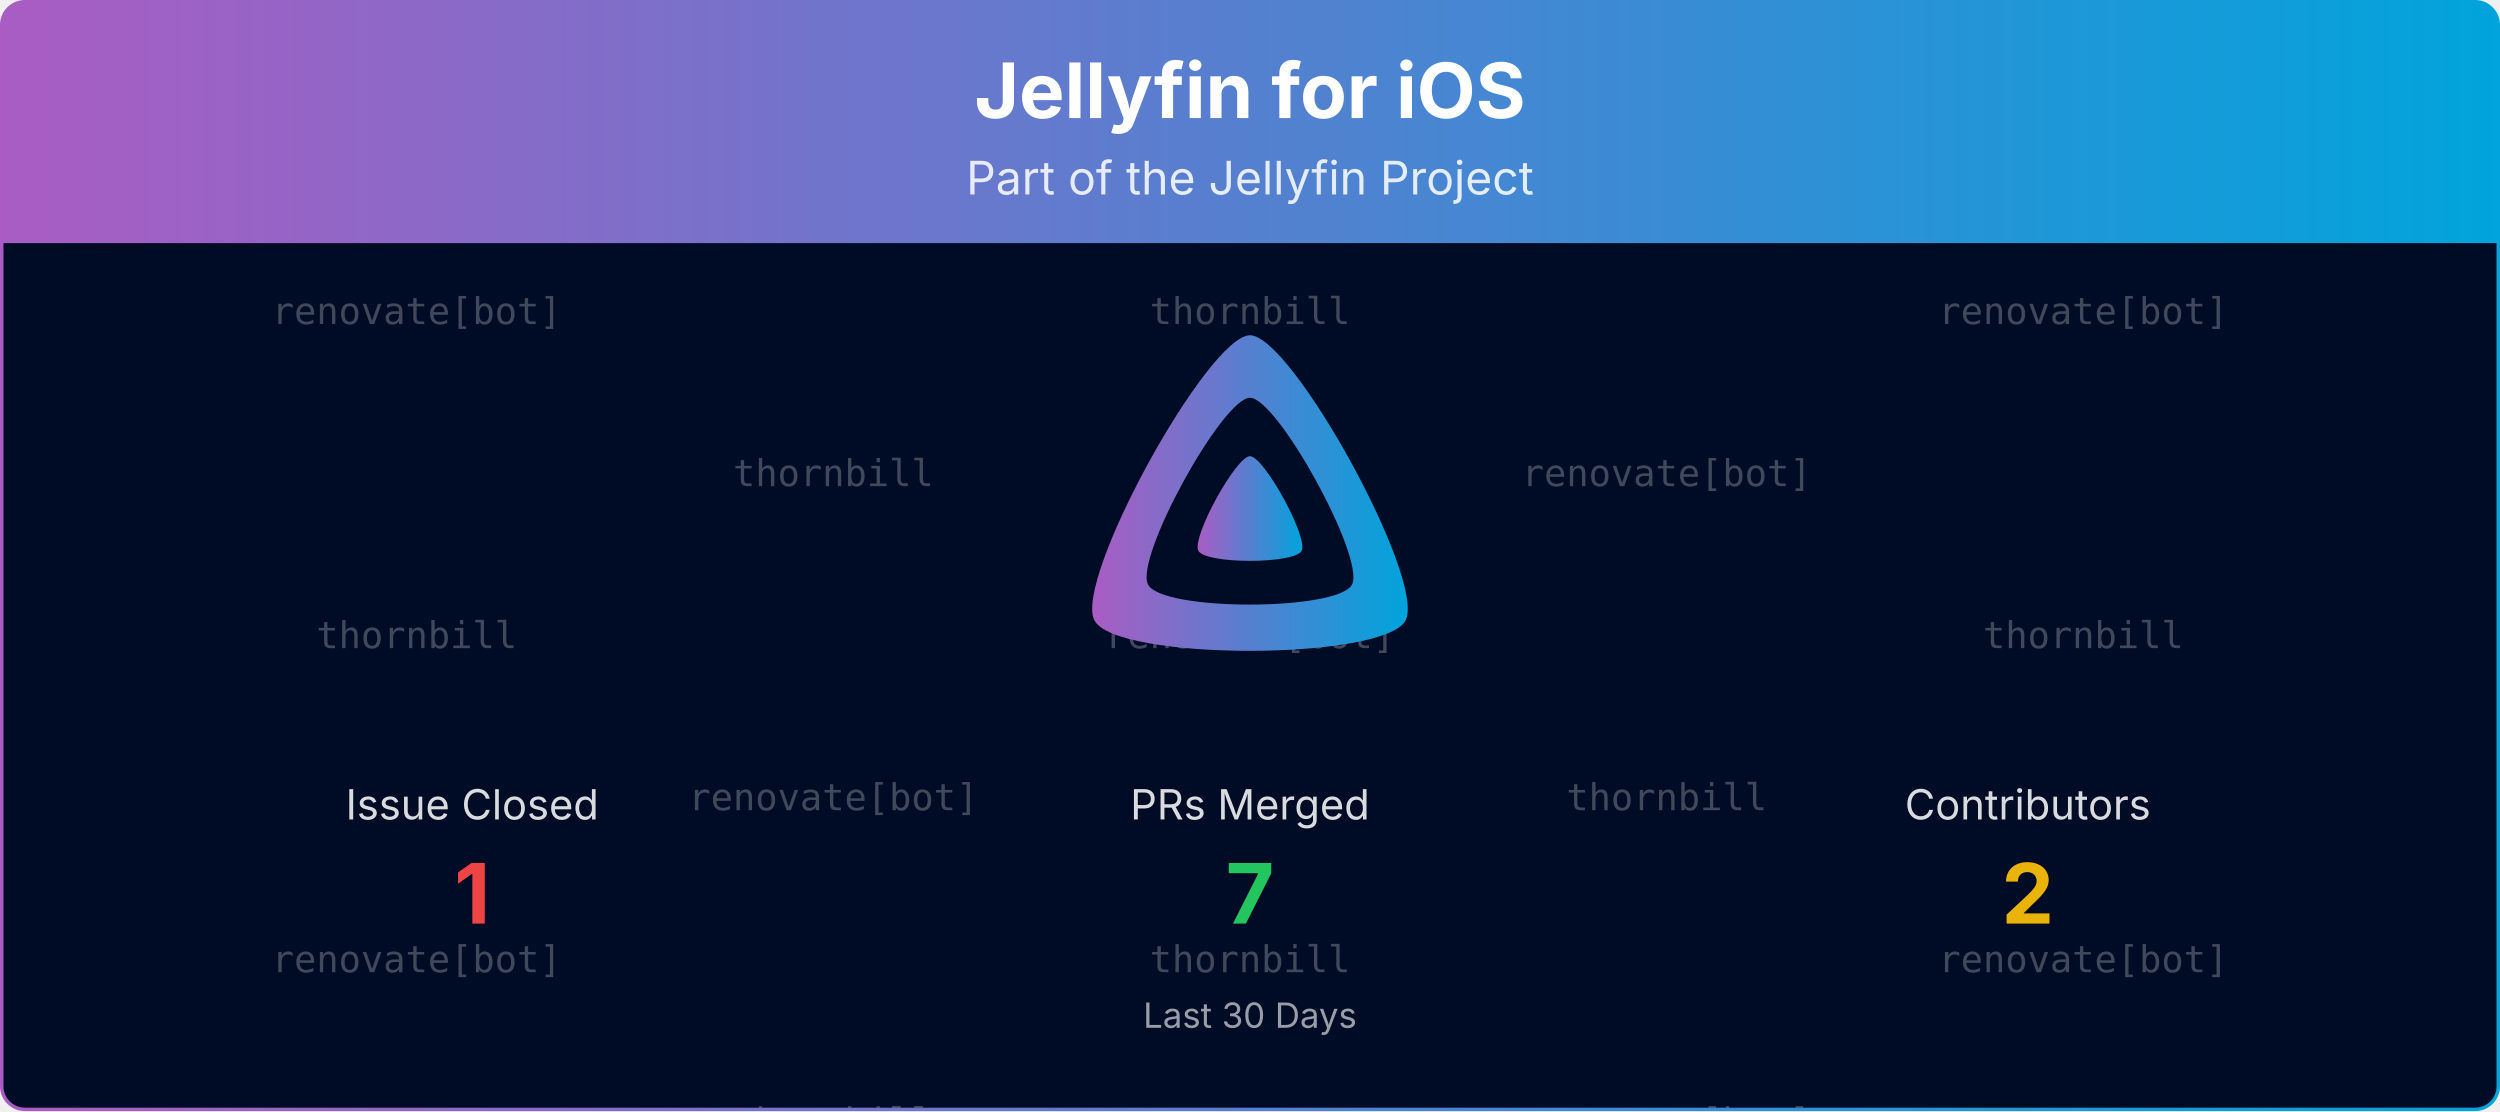
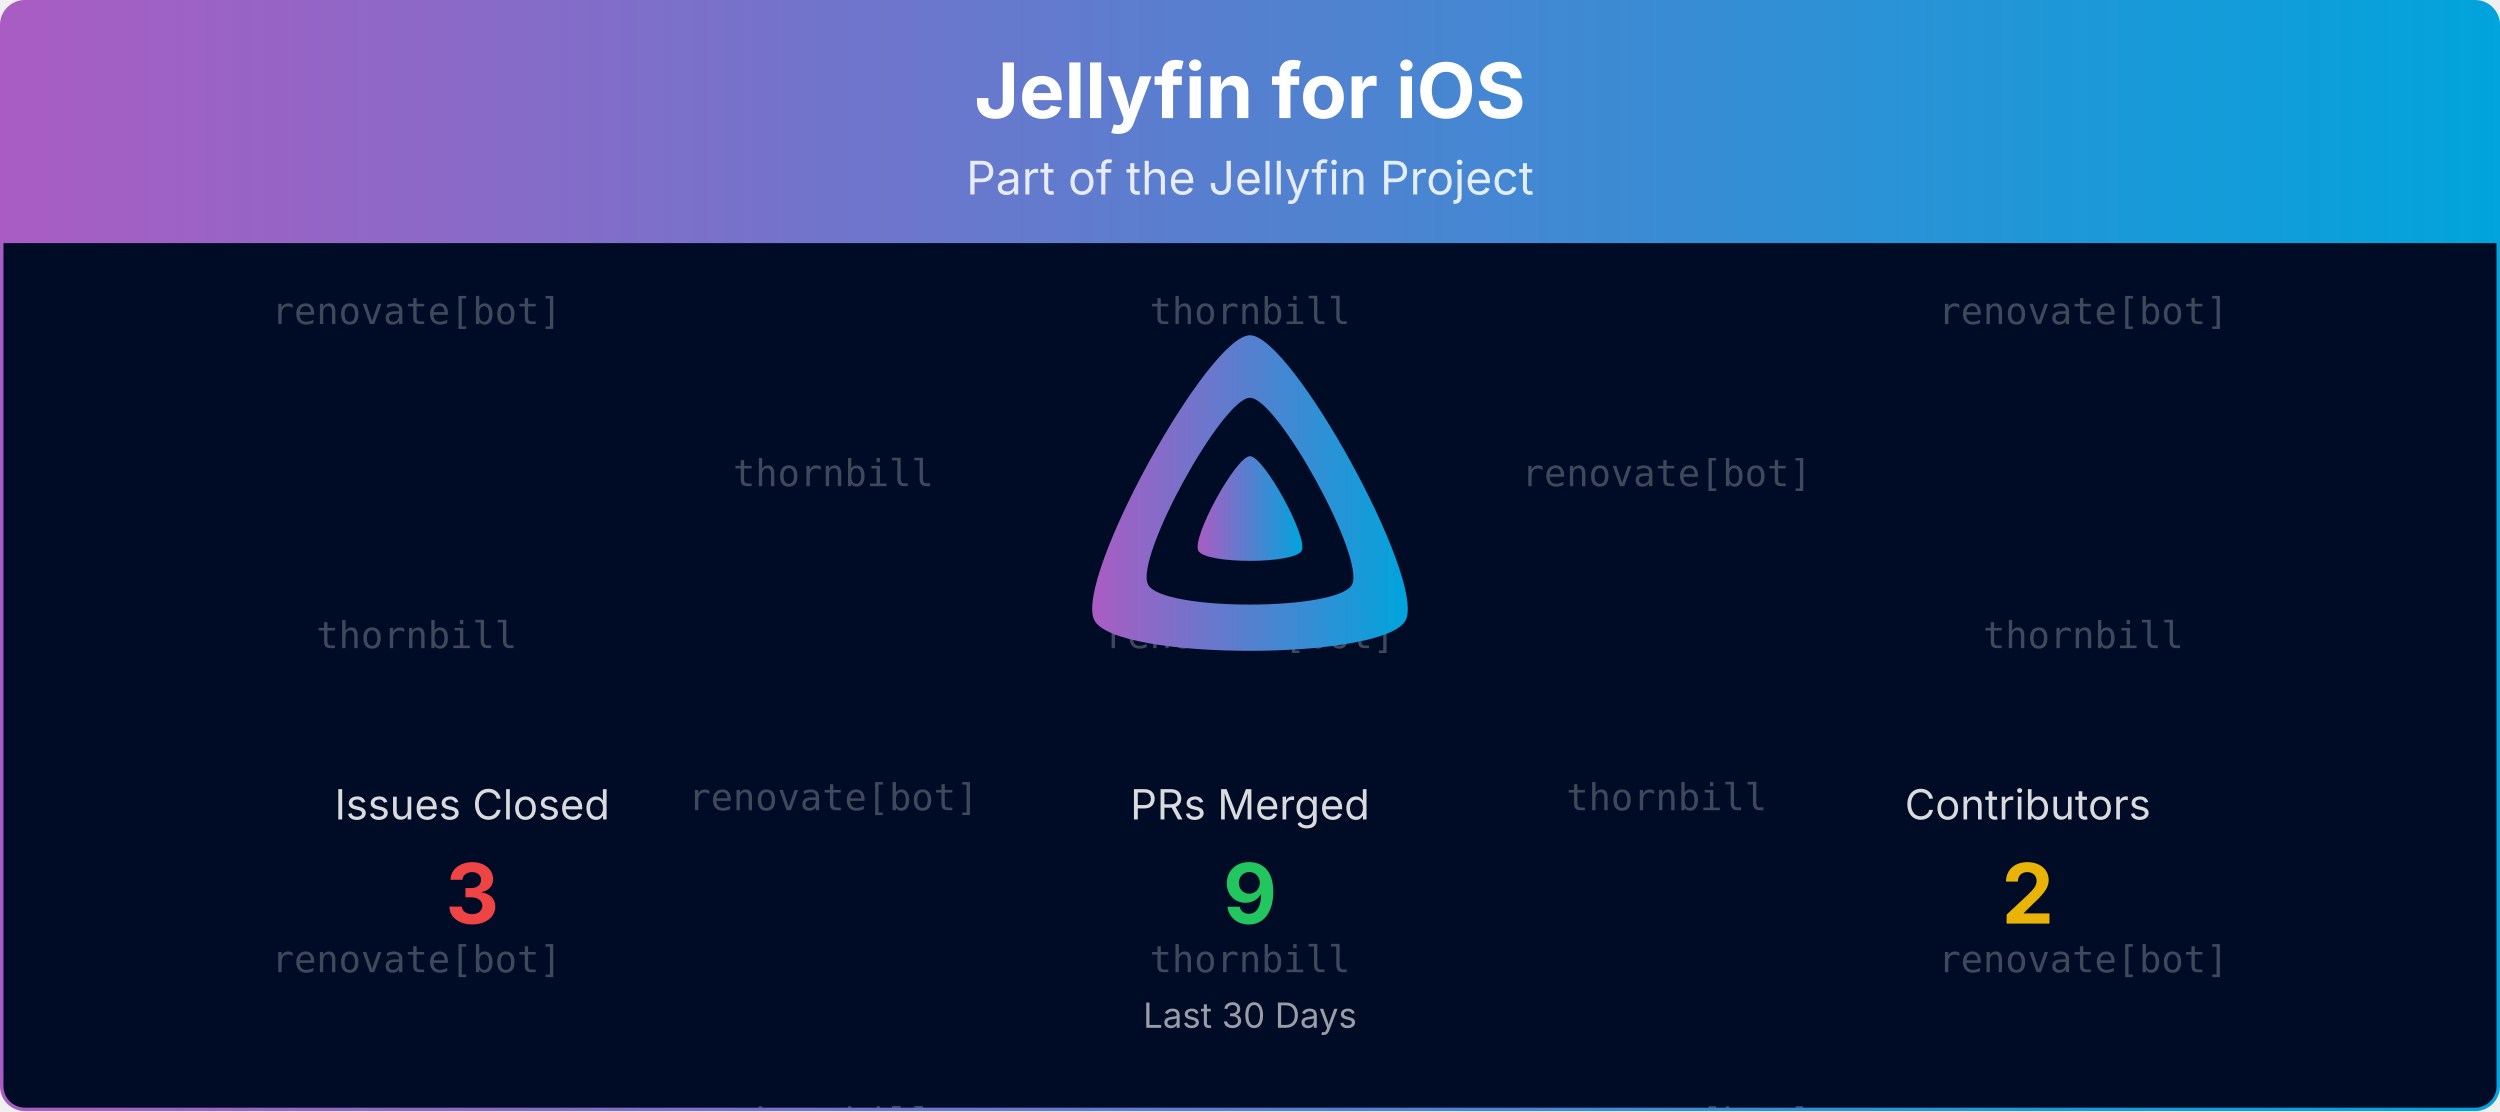
<svg xmlns="http://www.w3.org/2000/svg" viewBox="0 0 1080 480" width="100%" role="img" aria-label="Jellyfin for iOS">
  <defs>
    <linearGradient id="banner-jellyfin-ios-grad" x1="0" y1="0" x2="1" y2="0">
      <stop offset="0%" stop-color="#AA5CC3" />
      <stop offset="100%" stop-color="#00A4DC" />
    </linearGradient>
    <clipPath id="banner-jellyfin-ios-grad-clip">
      <rect x="0.75" y="0.75" width="1078.5" height="478.5" rx="10" ry="10" />
    </clipPath>
  </defs>
  <defs>
    <clipPath id="banner-jellyfin-ios-grad-rain-clip">
      <rect x="0.75" y="105" width="1078.5" height="374.25" />
    </clipPath>
  </defs>
  <g clip-path="url(#banner-jellyfin-ios-grad-clip)">
    <path d="M0.75,10.75 A10.0,10.0 0 0 1 10.75,0.75 L1069.25,0.75 A10.0,10.0 0 0 1 1079.25,10.75 L1079.25,105.00 L0.75,105.00 Z" fill="url(#banner-jellyfin-ios-grad)" />
    <text x="540.0" y="51" text-anchor="middle" font-size="33" font-weight="700" font-family="Plus Jakarta Sans, system-ui, -apple-system, Segoe UI, sans-serif" fill="#ffffff">Jellyfin for iOS</text>
    <text x="540.0" y="84" text-anchor="middle" font-size="20" font-family="Plus Jakarta Sans, system-ui, -apple-system, Segoe UI, sans-serif" fill="#ffffff" opacity="0.85">Part of the Jellyfin Project</text>
    <rect x="0.75" y="105" width="1078.5" height="374.25" fill="#000b25" />
    <g opacity="0.25" clip-path="url(#banner-jellyfin-ios-grad-rain-clip)" font-family="ui-monospace, SFMono-Regular, Menlo, Consolas, monospace" font-size="16" fill="#ffffff" text-anchor="middle">
      <g transform="translate(180.00,105)">
        <g>
          <animateTransform attributeName="transform" type="translate" values="0,-420;0,0" dur="10.00s" begin="-0.00s" repeatCount="indefinite" />
          <text y="35.0">renovate[bot]</text>
          <text y="175.0">thornbill</text>
          <text y="315.0">renovate[bot]</text>
          <text y="455.0">renovate[bot]</text>
          <text y="595.0">thornbill</text>
          <text y="735.0">renovate[bot]</text>
        </g>
      </g>
      <g transform="translate(540.00,105)">
        <g>
          <animateTransform attributeName="transform" type="translate" values="0,-420;0,0" dur="10.00s" begin="-1.91s" repeatCount="indefinite" />
          <text y="35.0">thornbill</text>
          <text y="175.0">renovate[bot]</text>
          <text y="315.0">thornbill</text>
          <text y="455.0">thornbill</text>
          <text y="595.0">renovate[bot]</text>
          <text y="735.0">thornbill</text>
        </g>
      </g>
      <g transform="translate(900.00,105)">
        <g>
          <animateTransform attributeName="transform" type="translate" values="0,-420;0,0" dur="10.00s" begin="-3.82s" repeatCount="indefinite" />
          <text y="35.0">renovate[bot]</text>
          <text y="175.0">thornbill</text>
          <text y="315.0">renovate[bot]</text>
          <text y="455.0">renovate[bot]</text>
          <text y="595.0">thornbill</text>
          <text y="735.0">renovate[bot]</text>
        </g>
      </g>
      <g transform="translate(360.00,105)">
        <g>
          <animateTransform attributeName="transform" type="translate" values="0,-420;0,0" dur="10.00s" begin="-5.73s" repeatCount="indefinite" />
          <text y="105.0">thornbill</text>
          <text y="245.0">renovate[bot]</text>
          <text y="385.0">thornbill</text>
          <text y="525.0">thornbill</text>
          <text y="665.0">renovate[bot]</text>
          <text y="805.0">thornbill</text>
        </g>
      </g>
      <g transform="translate(720.00,105)">
        <g>
          <animateTransform attributeName="transform" type="translate" values="0,-420;0,0" dur="10.00s" begin="-7.64s" repeatCount="indefinite" />
          <text y="105.0">renovate[bot]</text>
          <text y="245.0">thornbill</text>
          <text y="385.0">renovate[bot]</text>
          <text y="525.0">renovate[bot]</text>
          <text y="665.0">thornbill</text>
          <text y="805.0">renovate[bot]</text>
        </g>
      </g>
    </g>
    <g transform="translate(465.00,138.00) scale(0.29297)">
      <path fill="url(#banner-jellyfin-ios-grad)" fill-rule="evenodd" d="M256,23.3c-61.6,0-259.8,359.4-229.6,420.1s429.3,60,459.2,0S317.6,23.3,256,23.3zM406.5,390.8c-19.6,39.3-281.1,39.8-300.9,0s110.1-275.3,150.4-275.3S426.1,351.4,406.5,390.8z" />
      <path fill="url(#banner-jellyfin-ios-grad)" d="M256,201.6c-20.4,0-86.2,119.3-76.2,139.4s142.5,19.9,152.4,0S276.5,201.6,256,201.6z" />
    </g>
-     <text x="204.0" y="354.0" text-anchor="middle" font-size="18" font-family="Plus Jakarta Sans, system-ui, -apple-system, Segoe UI, sans-serif" fill="#ffffff" opacity="0.85">Issue Closed</text>
-     <text x="204.0" y="399.0" text-anchor="middle" font-size="36" font-weight="700" font-family="Plus Jakarta Sans, system-ui, -apple-system, Segoe UI, sans-serif" fill="#ef4444">1</text>
+     <text x="204.0" y="354.0" text-anchor="middle" font-size="18" font-family="Plus Jakarta Sans, system-ui, -apple-system, Segoe UI, sans-serif" fill="#ffffff" opacity="0.85">Issues Closed</text>
+     <text x="204.0" y="399.0" text-anchor="middle" font-size="36" font-weight="700" font-family="Plus Jakarta Sans, system-ui, -apple-system, Segoe UI, sans-serif" fill="#ef4444">3</text>
    <text x="540.0" y="354.0" text-anchor="middle" font-size="18" font-family="Plus Jakarta Sans, system-ui, -apple-system, Segoe UI, sans-serif" fill="#ffffff" opacity="0.85">PRs Merged</text>
-     <text x="540.0" y="399.0" text-anchor="middle" font-size="36" font-weight="700" font-family="Plus Jakarta Sans, system-ui, -apple-system, Segoe UI, sans-serif" fill="#22c55e">7</text>
+     <text x="540.0" y="399.0" text-anchor="middle" font-size="36" font-weight="700" font-family="Plus Jakarta Sans, system-ui, -apple-system, Segoe UI, sans-serif" fill="#22c55e">9</text>
    <text x="876.0" y="354.0" text-anchor="middle" font-size="18" font-family="Plus Jakarta Sans, system-ui, -apple-system, Segoe UI, sans-serif" fill="#ffffff" opacity="0.85">Contributors</text>
    <text x="876.0" y="399.0" text-anchor="middle" font-size="36" font-weight="700" font-family="Plus Jakarta Sans, system-ui, -apple-system, Segoe UI, sans-serif" fill="#eab308">2</text>
    <text x="540.0" y="444.0" text-anchor="middle" font-size="15" font-family="Plus Jakarta Sans, system-ui, -apple-system, Segoe UI, sans-serif" fill="#ffffff" opacity="0.6">Last 30 Days</text>
  </g>
  <rect x="0.75" y="0.75" width="1078.5" height="478.5" rx="10" ry="10" fill="none" stroke="url(#banner-jellyfin-ios-grad)" stroke-width="1.5" />
</svg>
